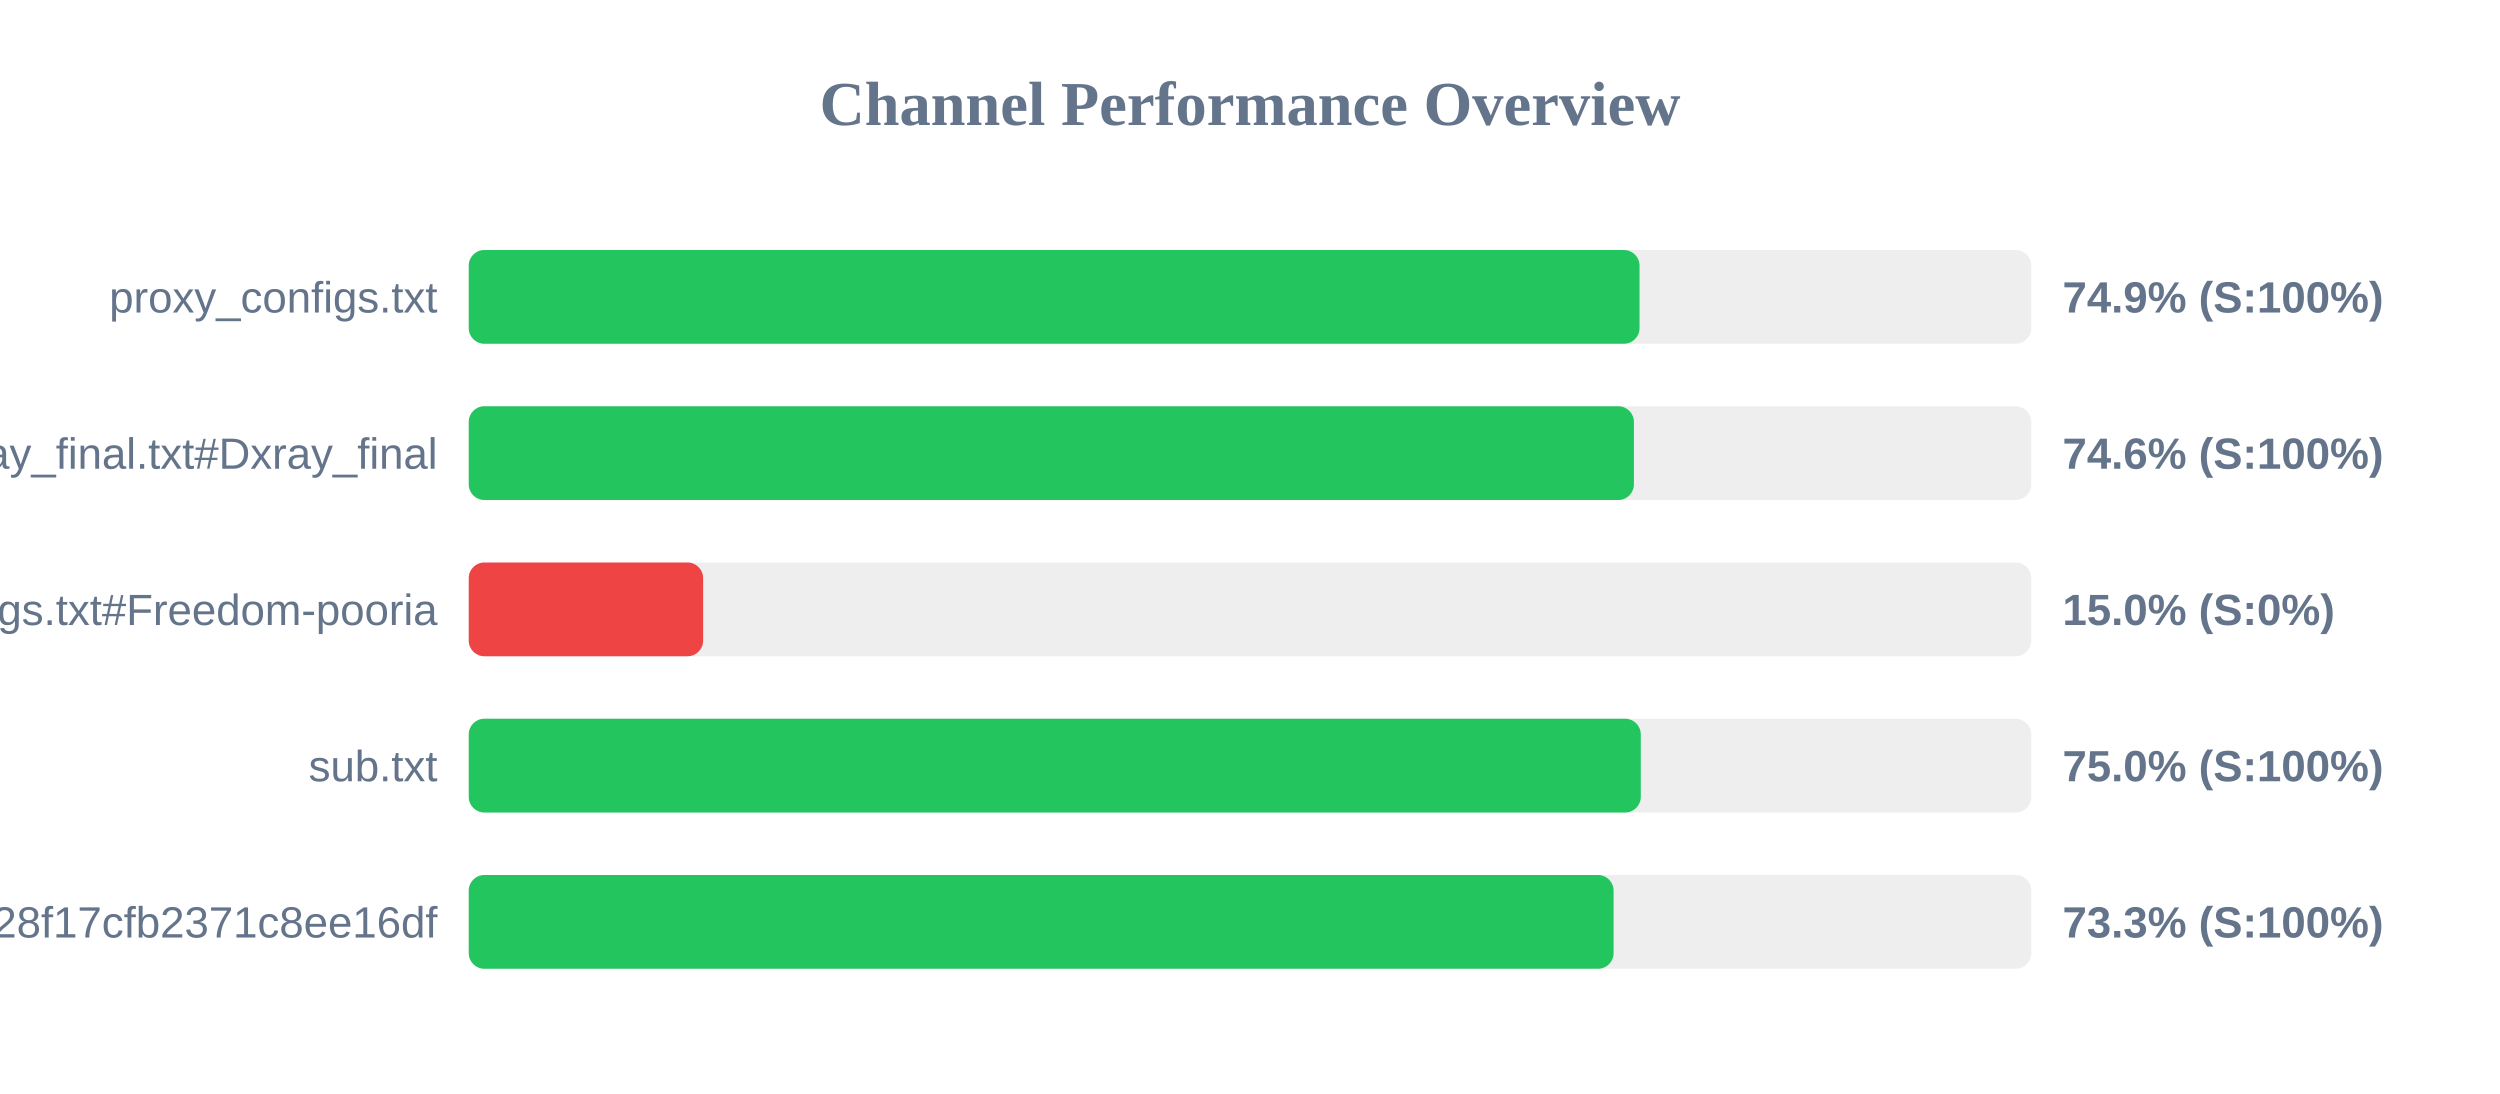
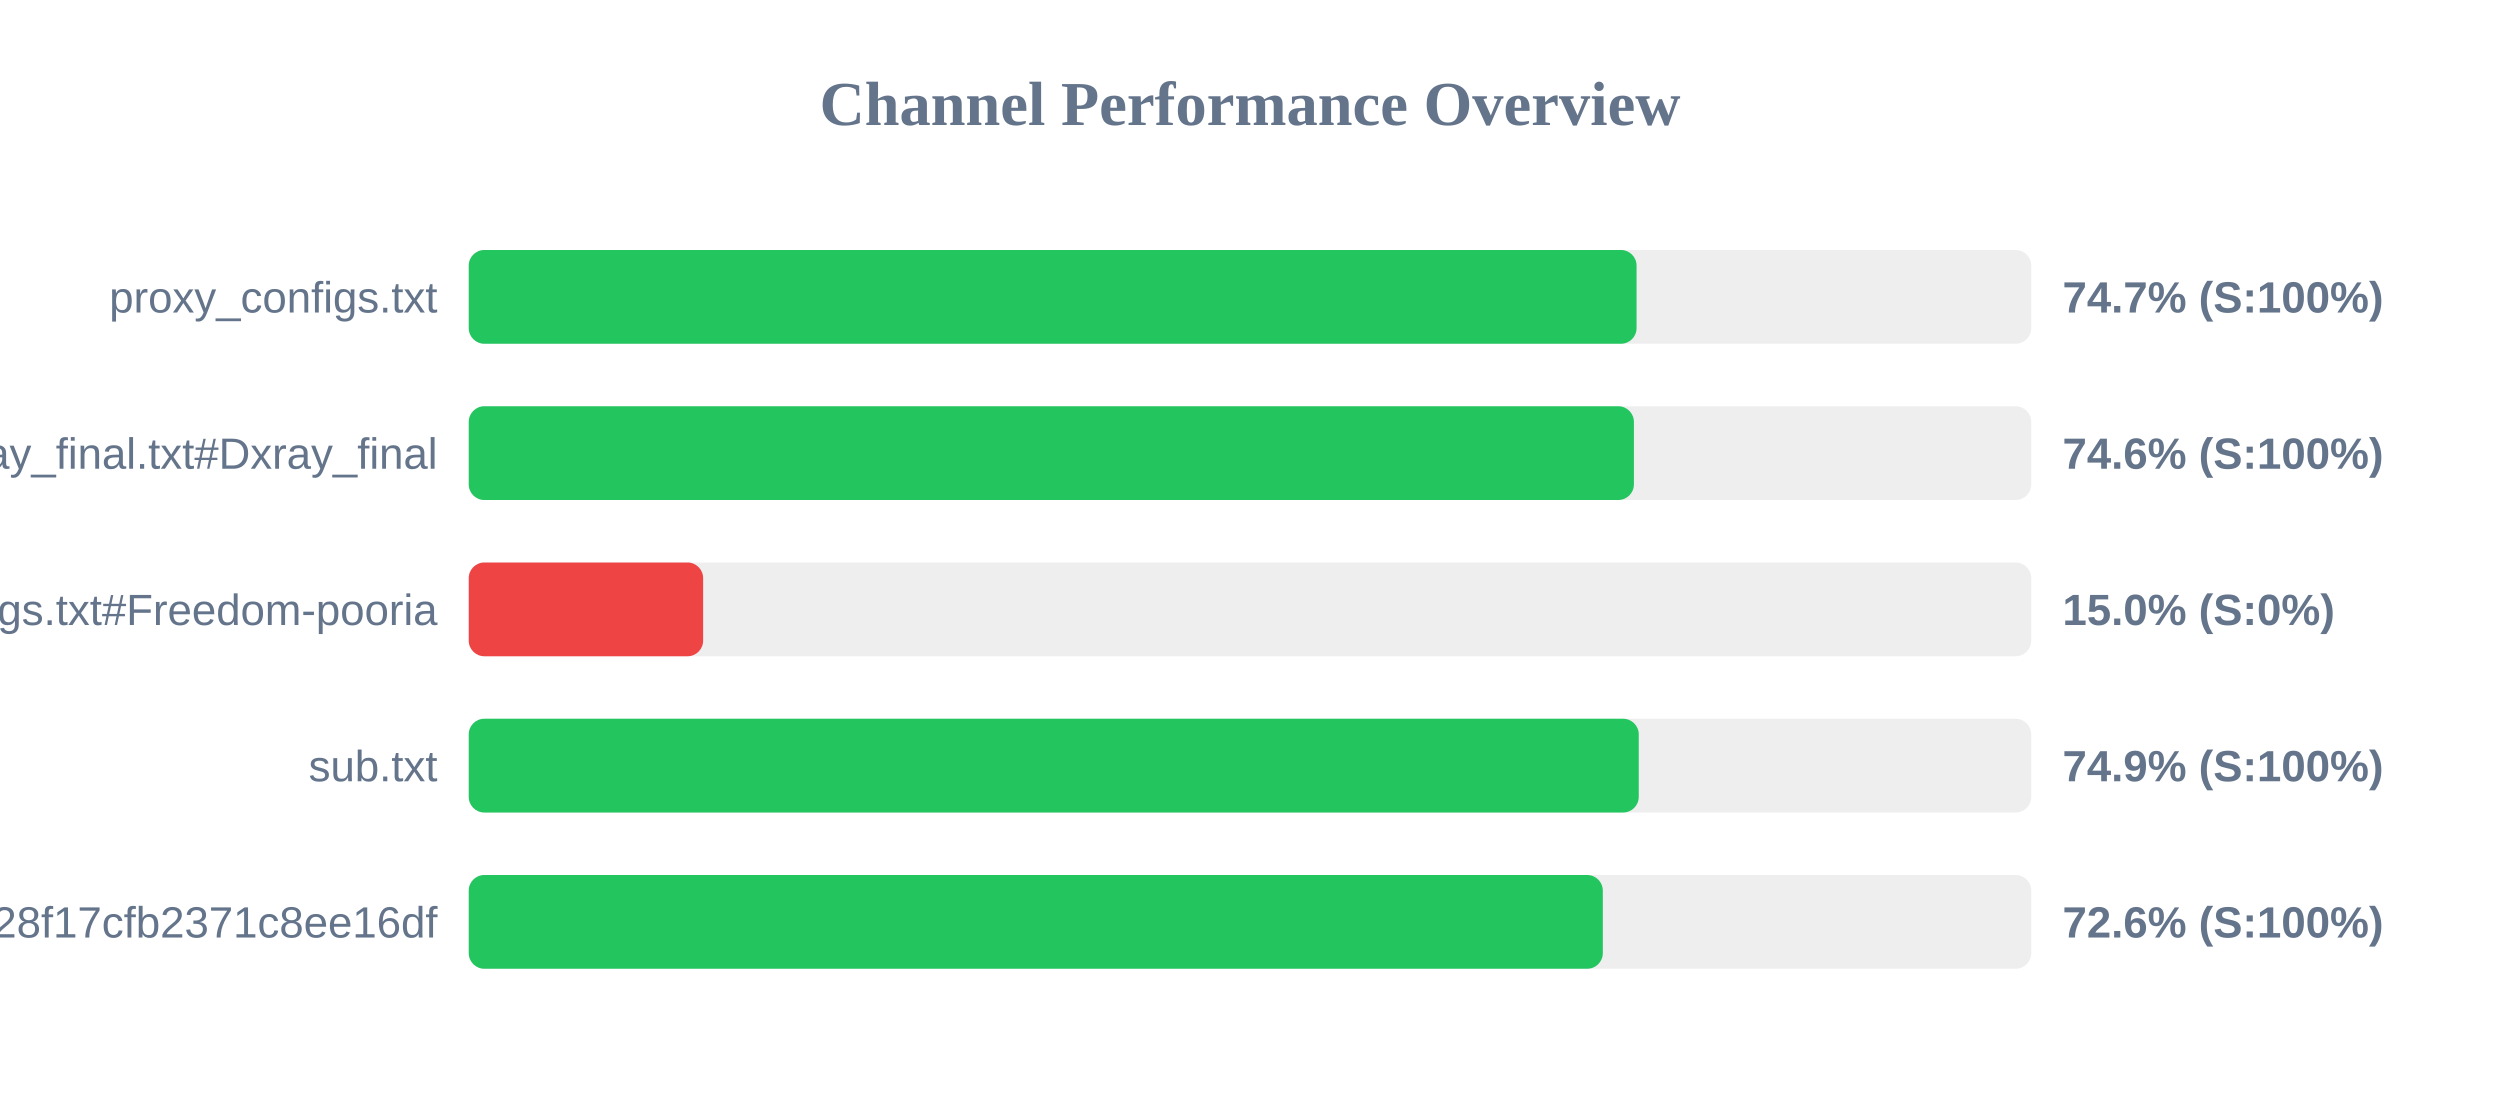
<svg xmlns="http://www.w3.org/2000/svg" width="800" height="350" version="1.1">
  <style>
        .row { font: 14px Arial; fill: #64748b; }
        .score { font: bold 14px Arial; fill: #64748b; }
    </style>
  <text x="400" y="40" text-anchor="middle" font-size="20px" font-weight="bold" fill="#64748b">Channel Performance Overview</text>
  <rect x="150" y="80" width="500" height="30" fill="#eee" rx="5" />
-   <rect x="150" y="80" width="374.65" height="30" fill="#22c55e" rx="5" />
+   <rect x="150" y="80" width="373.7" height="30" fill="#22c55e" rx="5" />
  <text x="140" y="100" text-anchor="end" class="row">proxy_configs.txt</text>
-   <text x="660" y="100" text-anchor="start" class="score">74.9% (S:100%)</text>
+   <text x="660" y="100" text-anchor="start" class="score">74.7% (S:100%)</text>
  <rect x="150" y="130" width="500" height="30" fill="#eee" rx="5" />
  <rect x="150" y="130" width="372.85" height="30" fill="#22c55e" rx="5" />
  <text x="140" y="150" text-anchor="end" class="row">xray_final.txt#Dxray_final</text>
  <text x="660" y="150" text-anchor="start" class="score">74.6% (S:100%)</text>
  <rect x="150" y="180" width="500" height="30" fill="#eee" rx="5" />
  <rect x="150" y="180" width="75.0" height="30" fill="#ef4444" rx="5" />
  <text x="140" y="200" text-anchor="end" class="row">v2ray_configs.txt#Freedom-pooria</text>
  <text x="660" y="200" text-anchor="start" class="score">15.0% (S:0%)</text>
  <rect x="150" y="230" width="500" height="30" fill="#eee" rx="5" />
-   <rect x="150" y="230" width="375.05" height="30" fill="#22c55e" rx="5" />
+   <rect x="150" y="230" width="374.4" height="30" fill="#22c55e" rx="5" />
  <text x="140" y="250" text-anchor="end" class="row">sub.txt</text>
-   <text x="660" y="250" text-anchor="start" class="score">75.0% (S:100%)</text>
+   <text x="660" y="250" text-anchor="start" class="score">74.9% (S:100%)</text>
  <rect x="150" y="280" width="500" height="30" fill="#eee" rx="5" />
-   <rect x="150" y="280" width="366.35" height="30" fill="#22c55e" rx="5" />
+   <rect x="150" y="280" width="362.9" height="30" fill="#22c55e" rx="5" />
  <text x="140" y="300" text-anchor="end" class="row">?token=fedfed7b41b828f17cfb2371c8ee16df</text>
-   <text x="660" y="300" text-anchor="start" class="score">73.3% (S:100%)</text>
+   <text x="660" y="300" text-anchor="start" class="score">72.6% (S:100%)</text>
</svg>
